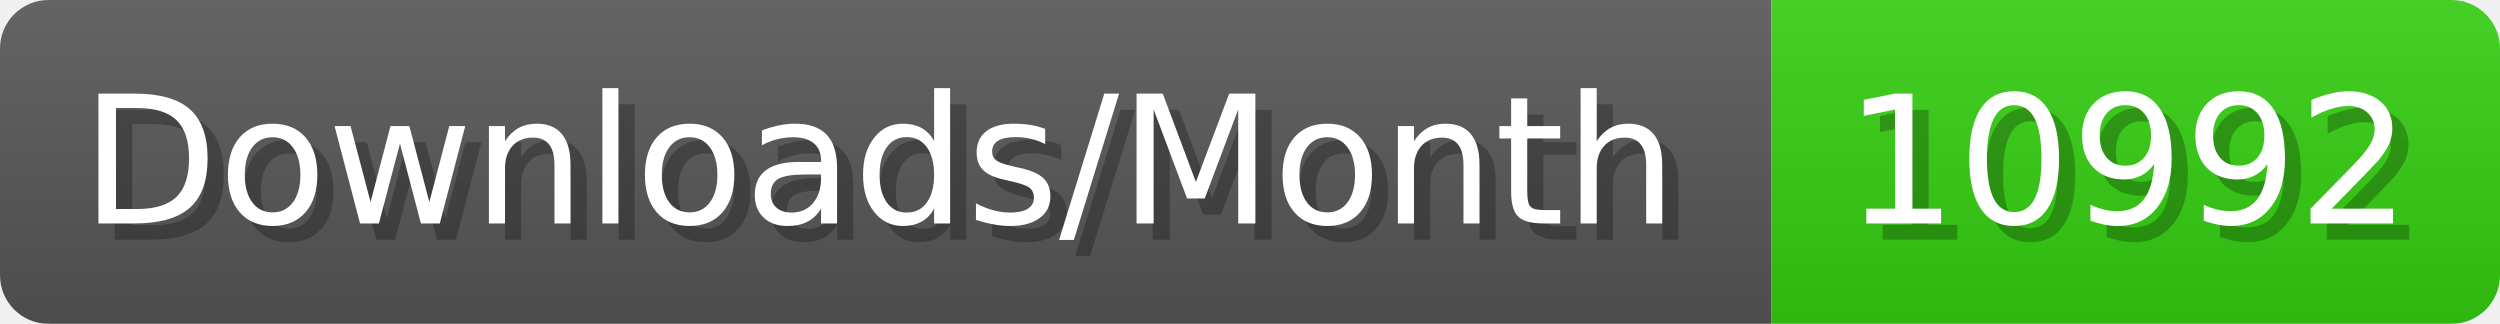
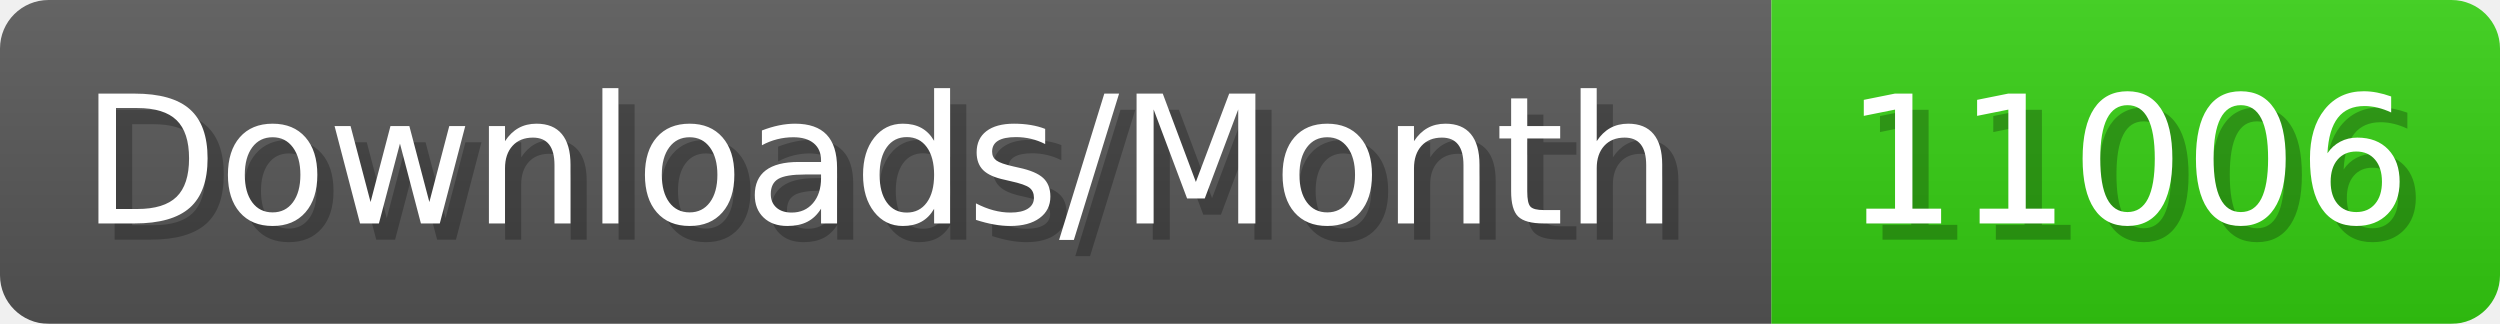
- <svg xmlns="http://www.w3.org/2000/svg" width="154.4" height="20" viewBox="0 0 1544 200" role="img" aria-label="Downloads/Month: 10992">
+ <svg xmlns="http://www.w3.org/2000/svg" width="154.4" height="20" viewBox="0 0 1544 200" role="img" aria-label="Downloads/Month: 11006">
  <linearGradient id="YlXUI" x2="0" y2="100%">
    <stop offset="0" stop-opacity=".1" stop-color="#EEE" />
    <stop offset="1" stop-opacity=".1" />
  </linearGradient>
  <mask id="JHhop">
    <rect width="1544" height="200" rx="30" fill="#FFF" />
  </mask>
  <g mask="url(#JHhop)">
    <rect width="1094" height="200" fill="#555" />
    <rect width="450" height="200" fill="#3C1" x="1094" />
    <rect width="1544" height="200" fill="url(#YlXUI)" />
  </g>
  <g aria-hidden="true" fill="#fff" text-anchor="start" font-family="Verdana,DejaVu Sans,sans-serif" font-size="110">
    <text x="60" y="148" textLength="994" fill="#000" opacity="0.25">Downloads/Month</text>
    <text x="50" y="138" textLength="994">Downloads/Month</text>
-     <text x="1149" y="148" textLength="350" fill="#000" opacity="0.25">10992</text>
-     <text x="1139" y="138" textLength="350">10992</text>
+     <text x="1149" y="148" textLength="350" fill="#000" opacity="0.25">11006</text>
+     <text x="1139" y="138" textLength="350">11006</text>
  </g>
</svg>
